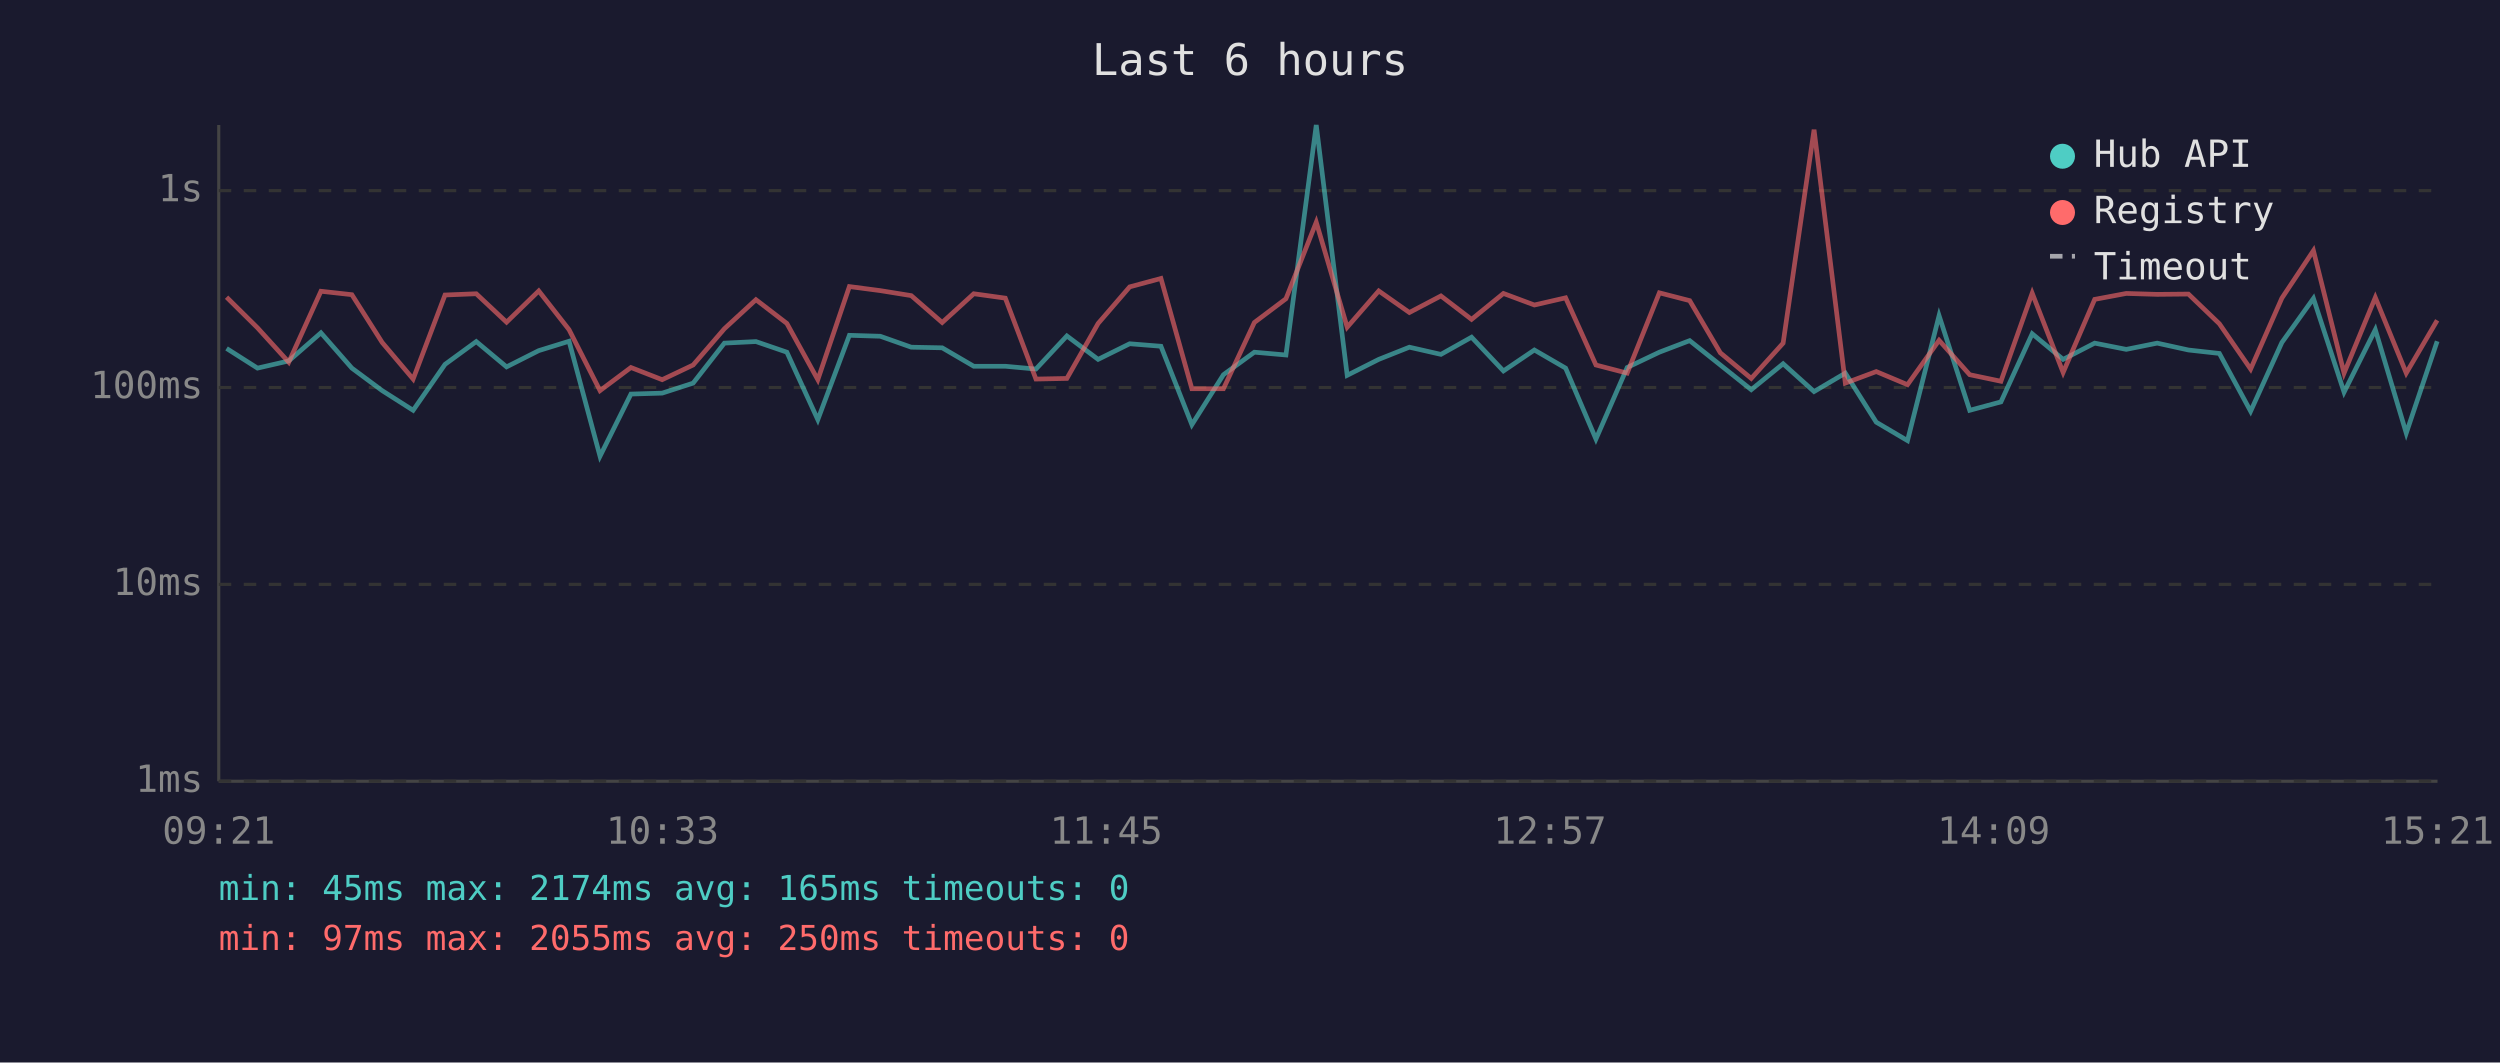
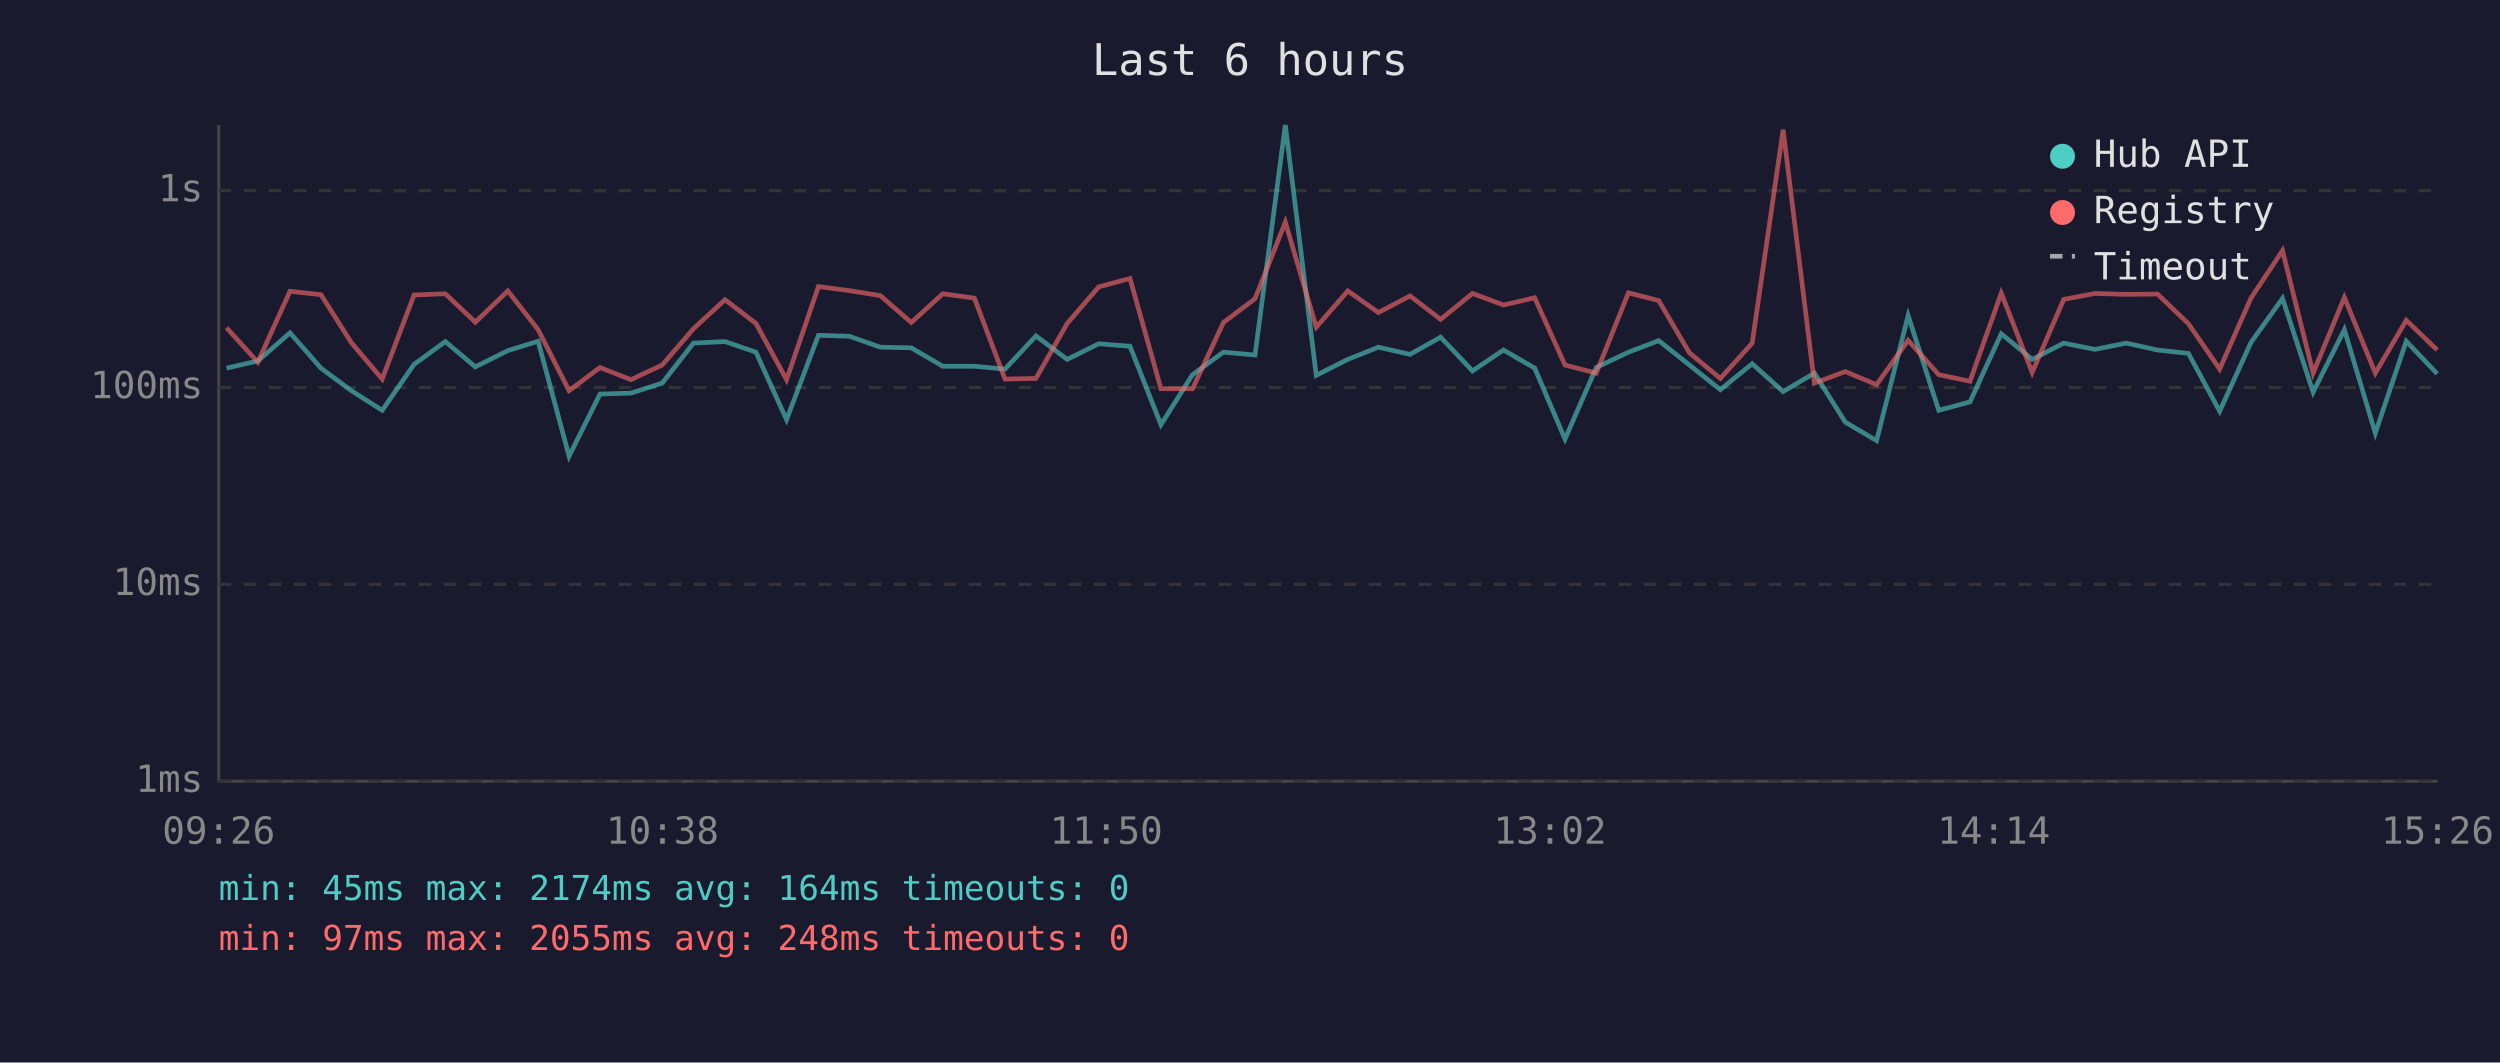
<svg xmlns="http://www.w3.org/2000/svg" viewBox="0 0 800 340" font-family="monospace" font-size="12">
  <rect width="800" height="340" fill="#1a1a2e" />
  <text x="400" y="24" fill="#e0e0e0" font-size="14" text-anchor="middle">Last 6 hours</text>
  <line x1="70" y1="40" x2="70" y2="250" stroke="#444" stroke-width="1" />
  <line x1="70" y1="250" x2="780" y2="250" stroke="#444" stroke-width="1" />
  <line x1="70" y1="250" x2="780" y2="250" stroke="#333" stroke-width="1" stroke-dasharray="4" />
  <text x="65" y="250" fill="#888" text-anchor="end" dominant-baseline="middle">1ms</text>
  <line x1="70" y1="187" x2="780" y2="187" stroke="#333" stroke-width="1" stroke-dasharray="4" />
  <text x="65" y="187" fill="#888" text-anchor="end" dominant-baseline="middle">10ms</text>
  <line x1="70" y1="124" x2="780" y2="124" stroke="#333" stroke-width="1" stroke-dasharray="4" />
  <text x="65" y="124" fill="#888" text-anchor="end" dominant-baseline="middle">100ms</text>
  <line x1="70" y1="61" x2="780" y2="61" stroke="#333" stroke-width="1" stroke-dasharray="4" />
  <text x="65" y="61" fill="#888" text-anchor="end" dominant-baseline="middle">1s</text>
-   <text x="70" y="270" fill="#888" text-anchor="middle">09:21</text>
-   <text x="212" y="270" fill="#888" text-anchor="middle">10:33</text>
-   <text x="354" y="270" fill="#888" text-anchor="middle">11:45</text>
-   <text x="496" y="270" fill="#888" text-anchor="middle">12:57</text>
-   <text x="638" y="270" fill="#888" text-anchor="middle">14:09</text>
-   <text x="780" y="270" fill="#888" text-anchor="middle">15:21</text>
-   <polyline points="72.5,111.5 82.4,117.8 92.4,115.5 102.7,106.5 112.6,117.8 122.3,125.0 132.2,131.3 142.4,116.6 152.4,109.3 162.1,117.4 172.4,112.2 182.1,109.2 192.0,146.0 201.9,126.1 211.9,125.8 221.8,122.6 231.8,109.8 241.9,109.3 251.8,112.7 261.7,134.3 271.8,107.3 281.7,107.6 291.6,111.1 301.5,111.3 311.6,117.2 321.7,117.2 331.5,118.1 341.4,107.5 351.4,115.0 361.5,110.0 371.5,110.8 381.4,135.9 391.5,119.9 401.4,112.7 411.5,113.6 421.2,40.0 431.1,120.1 441.2,115.0 451.0,111.1 461.1,113.4 470.9,107.9 481.1,118.7 491.0,112.0 501.0,117.8 510.7,140.5 520.7,117.6 531.0,112.7 540.7,109.0 550.5,116.8 560.4,124.7 570.6,116.4 580.5,125.3 590.5,119.4 600.4,135.1 610.4,141.0 620.5,101.0 630.3,131.3 640.3,128.6 650.3,106.8 660.2,115.0 670.3,109.8 680.4,111.8 690.3,109.8 700.3,112.0 710.2,113.1 720.2,131.6 730.2,109.6 740.3,95.5 750.1,125.5 760.1,105.5 770.0,138.6 779.9,109.2" fill="none" stroke="#4ecdc4" stroke-width="1.5" opacity="0.6" />
-   <polyline points="72.5,95.1 82.4,104.9 92.4,115.9 102.7,93.2 112.6,94.3 122.3,109.6 132.2,121.3 142.4,94.4 152.4,94.0 162.1,103.1 172.4,93.1 182.1,105.5 192.0,125.0 201.9,117.6 211.9,121.5 221.8,116.8 231.8,105.2 241.9,95.9 251.8,103.5 261.7,121.5 271.8,91.7 281.7,93.0 291.6,94.6 301.5,103.2 311.6,94.0 321.7,95.4 331.5,121.3 341.4,121.1 351.4,103.5 361.5,91.8 371.5,89.1 381.4,124.4 391.5,124.4 401.4,103.2 411.5,95.6 421.2,71.1 431.1,104.7 441.2,93.1 451.0,100.0 461.1,94.7 470.9,102.2 481.1,93.9 491.0,97.6 501.0,95.3 510.7,116.8 520.7,119.4 531.0,93.7 540.7,96.2 550.5,112.9 560.4,121.1 570.6,109.8 580.5,41.5 590.5,122.6 600.4,118.9 610.4,123.1 620.5,108.9 630.3,119.9 640.3,122.0 650.3,93.8 660.2,119.2 670.3,95.8 680.4,93.9 690.3,94.2 700.3,94.1 710.2,103.6 720.2,118.1 730.2,95.4 740.3,80.2 750.1,119.4 760.1,95.2 770.0,119.4 779.9,102.5" fill="none" stroke="#ff6b6b" stroke-width="1.5" opacity="0.6" />
+   <text x="70" y="270" fill="#888" text-anchor="middle">09:26</text>
+   <text x="212" y="270" fill="#888" text-anchor="middle">10:38</text>
+   <text x="354" y="270" fill="#888" text-anchor="middle">11:50</text>
+   <text x="496" y="270" fill="#888" text-anchor="middle">13:02</text>
+   <text x="638" y="270" fill="#888" text-anchor="middle">14:14</text>
+   <text x="780" y="270" fill="#888" text-anchor="middle">15:26</text>
+   <polyline points="72.5,117.8 82.5,115.5 92.8,106.5 102.7,117.8 112.4,125.0 122.3,131.3 132.5,116.6 142.5,109.3 152.1,117.4 162.5,112.2 172.2,109.2 182.1,146.0 192.0,126.1 201.9,125.8 211.9,122.6 221.9,109.8 232.0,109.3 241.9,112.7 251.7,134.3 261.9,107.3 271.8,107.6 281.7,111.1 291.6,111.3 301.7,117.2 311.8,117.2 321.6,118.1 331.5,107.5 341.5,115.0 351.6,110.0 361.6,110.8 371.5,135.9 381.6,119.9 391.5,112.7 401.6,113.6 411.3,40.0 421.2,120.1 431.3,115.0 441.1,111.1 451.2,113.4 461.0,107.9 471.2,118.7 481.1,112.0 491.1,117.8 500.8,140.5 510.8,117.6 521.1,112.7 530.8,109.0 540.6,116.8 550.5,124.7 560.7,116.4 570.6,125.3 580.6,119.4 590.5,135.1 600.5,141.0 610.6,101.0 620.4,131.3 630.4,128.6 640.4,106.8 650.3,115.0 660.4,109.8 670.4,111.8 680.4,109.8 690.4,112.0 700.3,113.1 710.3,131.6 720.3,109.6 730.4,95.5 740.2,125.5 750.2,105.5 760.1,138.6 770.0,109.2 779.9,119.6" fill="none" stroke="#4ecdc4" stroke-width="1.5" opacity="0.6" />
+   <polyline points="72.5,104.9 82.5,115.9 92.8,93.2 102.7,94.3 112.4,109.6 122.3,121.3 132.5,94.4 142.5,94.0 152.1,103.1 162.5,93.1 172.2,105.5 182.1,125.0 192.0,117.6 201.9,121.5 211.9,116.8 221.9,105.2 232.0,95.9 241.9,103.5 251.7,121.5 261.9,91.7 271.8,93.0 281.7,94.6 291.6,103.2 301.7,94.0 311.8,95.4 321.6,121.3 331.5,121.1 341.5,103.5 351.6,91.8 361.6,89.1 371.5,124.4 381.6,124.4 391.5,103.2 401.6,95.6 411.3,71.1 421.2,104.7 431.3,93.1 441.1,100.0 451.2,94.7 461.0,102.2 471.2,93.9 481.1,97.6 491.1,95.3 500.8,116.8 510.8,119.4 521.1,93.7 530.8,96.2 540.6,112.9 550.5,121.1 560.7,109.8 570.6,41.5 580.6,122.6 590.5,118.9 600.5,123.1 610.6,108.9 620.4,119.9 630.4,122.0 640.4,93.8 650.3,119.2 660.4,95.8 670.4,93.9 680.4,94.2 690.4,94.1 700.3,103.6 710.3,118.1 720.3,95.4 730.4,80.2 740.2,119.4 750.2,95.2 760.1,119.4 770.0,102.5 779.9,112.0" fill="none" stroke="#ff6b6b" stroke-width="1.5" opacity="0.6" />
  <circle cx="660" cy="50" r="4" fill="#4ecdc4" />
  <text x="670" y="50" fill="#e0e0e0" dominant-baseline="middle">Hub API</text>
  <circle cx="660" cy="68" r="4" fill="#ff6b6b" />
  <text x="670" y="68" fill="#e0e0e0" dominant-baseline="middle">Registry</text>
  <line x1="656" y1="82" x2="664" y2="82" stroke="#e0e0e0" stroke-width="1.5" stroke-dasharray="4,3" opacity="0.7" />
  <text x="670" y="86" fill="#e0e0e0" dominant-baseline="middle">Timeout</text>
-   <text x="70" y="288" fill="#4ecdc4" font-size="11">min: 45ms  max: 2174ms  avg: 165ms  timeouts: 0</text>
-   <text x="70" y="304" fill="#ff6b6b" font-size="11">min: 97ms  max: 2055ms  avg: 250ms  timeouts: 0</text>
+   <text x="70" y="288" fill="#4ecdc4" font-size="11">min: 45ms  max: 2174ms  avg: 164ms  timeouts: 0</text>
+   <text x="70" y="304" fill="#ff6b6b" font-size="11">min: 97ms  max: 2055ms  avg: 248ms  timeouts: 0</text>
</svg>
